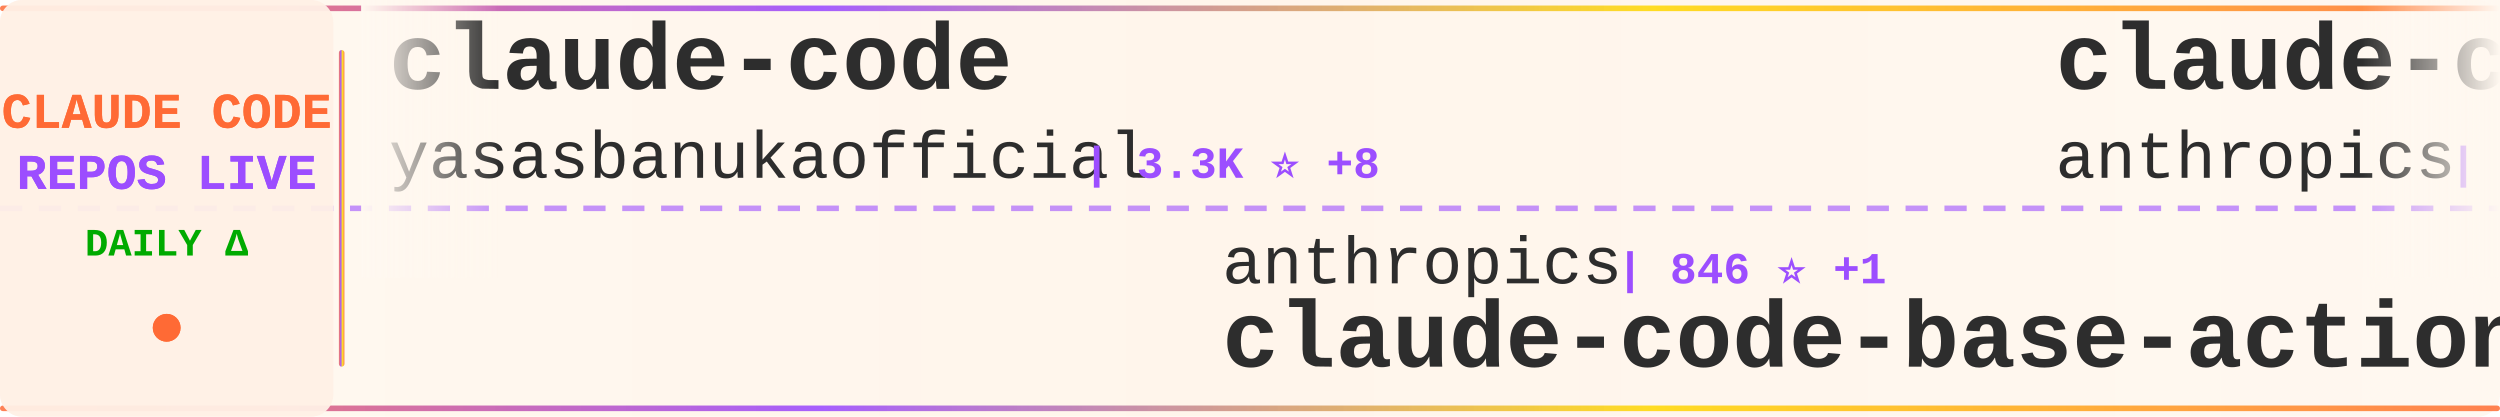
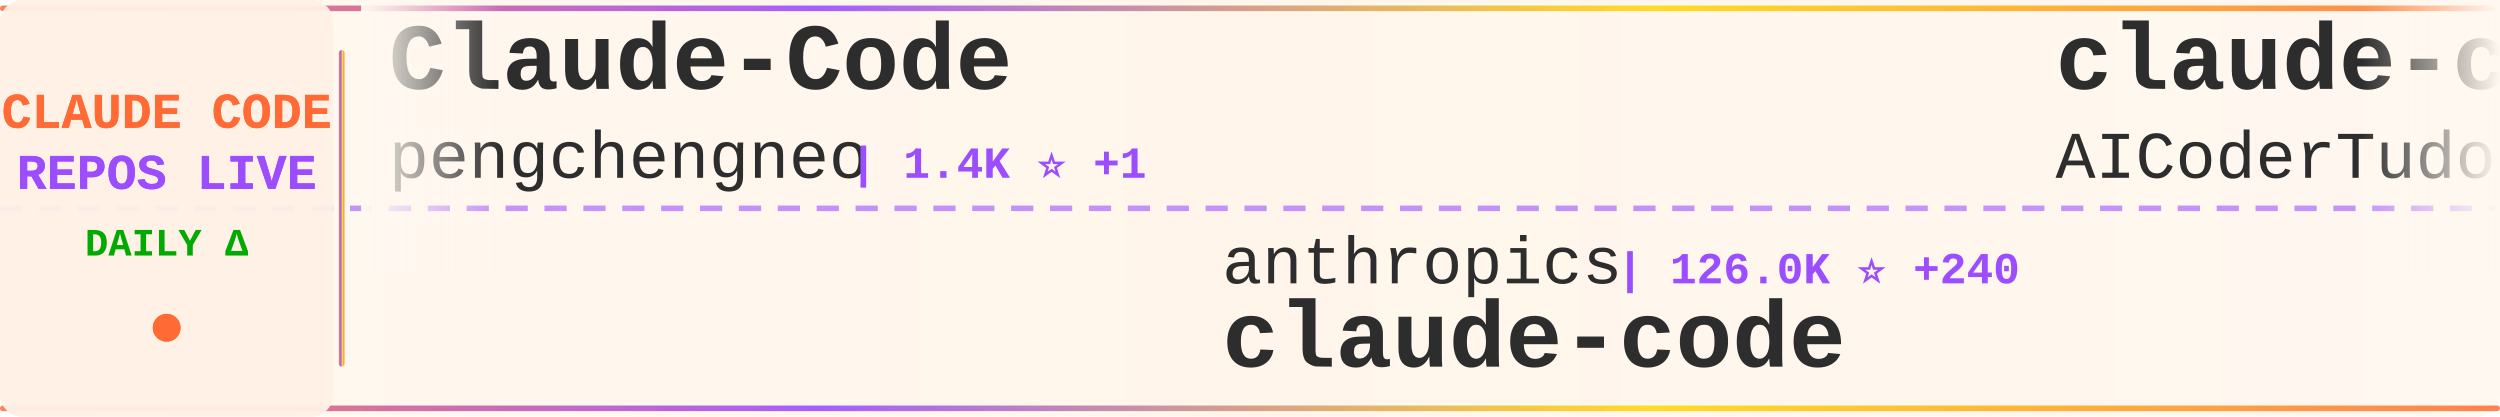
<svg xmlns="http://www.w3.org/2000/svg" width="900" height="150">
  <defs>
    <linearGradient id="tickerBg" x1="0%" y1="0%" x2="100%" y2="0%">
      <stop offset="0%" style="stop-color:#fff8f0;stop-opacity:0.98" />
      <stop offset="50%" style="stop-color:#fff5eb;stop-opacity:1" />
      <stop offset="100%" style="stop-color:#fff8f0;stop-opacity:0.98" />
    </linearGradient>
    <linearGradient id="borderGrad" x1="0%" y1="0%" x2="100%" y2="0%">
      <stop offset="0%" style="stop-color:#FF6B35;stop-opacity:0.85">
        <animate attributeName="stop-opacity" values="0.85;1;0.85" dur="2s" repeatCount="indefinite" />
      </stop>
      <stop offset="33%" style="stop-color:#9C4EFF;stop-opacity:0.9">
        <animate attributeName="stop-opacity" values="0.9;1;0.9" dur="2.2s" repeatCount="indefinite" />
      </stop>
      <stop offset="66%" style="stop-color:#FFD700;stop-opacity:0.85">
        <animate attributeName="stop-opacity" values="0.85;1;0.85" dur="1.8s" repeatCount="indefinite" />
      </stop>
      <stop offset="100%" style="stop-color:#FF6B35;stop-opacity:0.85">
        <animate attributeName="stop-opacity" values="0.85;1;0.85" dur="2s" repeatCount="indefinite" />
      </stop>
    </linearGradient>
    <filter id="textGlow">
      <feGaussianBlur stdDeviation="0.15" result="coloredBlur" />
      <feMerge>
        <feMergeNode in="coloredBlur" />
        <feMergeNode in="SourceGraphic" />
      </feMerge>
    </filter>
    <filter id="metricGlow">
      <feGaussianBlur stdDeviation="0.2" result="coloredBlur" />
      <feMerge>
        <feMergeNode in="coloredBlur" />
        <feMergeNode in="SourceGraphic" />
      </feMerge>
    </filter>
    <linearGradient id="leftFade" x1="0%" y1="0%" x2="100%" y2="0%">
      <stop offset="0%" style="stop-color:#fff8f0;stop-opacity:1" />
      <stop offset="100%" style="stop-color:#fff8f0;stop-opacity:0" />
    </linearGradient>
    <linearGradient id="rightFade" x1="0%" y1="0%" x2="100%" y2="0%">
      <stop offset="0%" style="stop-color:#fff8f0;stop-opacity:0" />
      <stop offset="100%" style="stop-color:#fff8f0;stop-opacity:1" />
    </linearGradient>
  </defs>
  <rect width="900" height="150" fill="url(#tickerBg)" rx="8" />
  <rect x="0" y="2" width="900" height="2" fill="url(#borderGrad)" rx="1" />
  <rect x="0" y="146" width="900" height="2" fill="url(#borderGrad)" rx="1" />
  <line x1="0" y1="75" x2="900" y2="75" stroke="#9C4EFF" stroke-width="2" stroke-dasharray="8 6" opacity="0.6" />
  <rect x="0" y="0" width="120" height="150" fill="#fff0e6" opacity="0.95" rx="8" />
  <text x="60" y="46" font-family="'Courier New', monospace" font-size="18" font-weight="bold" fill="#FF6B35" text-anchor="middle" filter="url(#textGlow)">
    CLAUDE CODE
  </text>
  <text x="60" y="68" font-family="'Courier New', monospace" font-size="18" font-weight="bold" fill="#9C4EFF" text-anchor="middle" filter="url(#textGlow)">
    REPOS LIVE
  </text>
  <text x="60" y="92" font-family="'Courier New', monospace" font-size="14" font-weight="bold" fill="#00aa00" text-anchor="middle">
    DAILY Δ
  </text>
  <circle cx="60" cy="118" r="5" fill="#FF6B35" filter="url(#metricGlow)">
    <animate attributeName="r" values="4;6;4" dur="1.5s" repeatCount="indefinite" />
    <animate attributeName="opacity" values="0.6;1;0.6" dur="1.5s" repeatCount="indefinite" />
  </circle>
  <rect x="122" y="18" width="2" height="114" fill="url(#borderGrad)" rx="1" />
  <clipPath id="tickerClip">
    <rect x="130" y="0" width="770" height="150" />
  </clipPath>
  <g clip-path="url(#tickerClip)">
    <g id="tickerItems">
      <animateTransform attributeName="transform" attributeType="XML" type="translate" from="0 0" to="-3000 0" dur="54s" repeatCount="indefinite" />
      <g transform="translate(0, 0)">
-         <text x="140" y="32" font-family="'Courier New', monospace" font-size="34" font-weight="bold" fill="#2d2d2d">claude-code</text>
-         <text x="140" y="64" font-family="'Courier New', monospace" font-size="24" font-weight="normal" fill="#2d2d2d" opacity="1.0">yasasbanukaofficial</text>
-         <text x="390" y="64" font-family="'Courier New', monospace" font-size="16" font-weight="bold" fill="#9C4EFF"> | 3.3K ⭐ +8</text>
+         <text x="140" y="32" font-family="'Courier New', monospace" font-size="34" font-weight="bold" fill="#2d2d2d">Claude-Code</text>
+         <text x="140" y="64" font-family="'Courier New', monospace" font-size="24" font-weight="normal" fill="#2d2d2d" opacity="1.0">pengchengneo</text>
+         <text x="306" y="64" font-family="'Courier New', monospace" font-size="16" font-weight="bold" fill="#9C4EFF"> | 1.4K ⭐ +1</text>
      </g>
      <g transform="translate(300, 0)">
        <text x="140" y="102" font-family="'Courier New', monospace" font-size="24" font-weight="normal" fill="#2d2d2d" opacity="1.0">anthropics</text>
-         <text x="282" y="102" font-family="'Courier New', monospace" font-size="16" font-weight="bold" fill="#9C4EFF"> | 846 ⭐ +1</text>
-         <text x="140" y="132" font-family="'Courier New', monospace" font-size="34" font-weight="bold" fill="#2d2d2d">claude-code-base-action</text>
+         <text x="282" y="102" font-family="'Courier New', monospace" font-size="16" font-weight="bold" fill="#9C4EFF"> | 126.0K ⭐ +240</text>
+         <text x="140" y="132" font-family="'Courier New', monospace" font-size="34" font-weight="bold" fill="#2d2d2d">claude-code</text>
      </g>
      <g transform="translate(600, 0)">
-         <text x="140" y="32" font-family="'Courier New', monospace" font-size="34" font-weight="bold" fill="#2d2d2d">claude-code-security-rev...</text>
-         <text x="140" y="64" font-family="'Courier New', monospace" font-size="24" font-weight="normal" fill="#2d2d2d" opacity="1.0">anthropics</text>
-         <text x="282" y="64" font-family="'Courier New', monospace" font-size="16" font-weight="bold" fill="#9C4EFF"> | 4.7K ⭐ +6</text>
+         <text x="140" y="32" font-family="'Courier New', monospace" font-size="34" font-weight="bold" fill="#2d2d2d">claude-code-tudou</text>
+         <text x="140" y="64" font-family="'Courier New', monospace" font-size="24" font-weight="normal" fill="#2d2d2d" opacity="1.0">AICoderTudou</text>
+         <text x="306" y="64" font-family="'Courier New', monospace" font-size="16" font-weight="bold" fill="#9C4EFF"> | 501 ⭐</text>
      </g>
      <g transform="translate(900, 0)">
-         <text x="140" y="102" font-family="'Courier New', monospace" font-size="24" font-weight="normal" fill="#2d2d2d" opacity="1.0">lowcortisolprogrammer</text>
-         <text x="414" y="102" font-family="'Courier New', monospace" font-size="16" font-weight="bold" fill="#9C4EFF"> | 171 ⭐</text>
+         <text x="140" y="102" font-family="'Courier New', monospace" font-size="24" font-weight="normal" fill="#2d2d2d" opacity="1.0">Onewon</text>
+         <text x="234" y="102" font-family="'Courier New', monospace" font-size="16" font-weight="bold" fill="#9C4EFF"> | 180 ⭐</text>
        <text x="140" y="132" font-family="'Courier New', monospace" font-size="34" font-weight="bold" fill="#2d2d2d">claude-code</text>
      </g>
      <g transform="translate(1200, 0)">
-         <text x="140" y="32" font-family="'Courier New', monospace" font-size="34" font-weight="bold" fill="#2d2d2d">claude-code-from-source</text>
-         <text x="140" y="64" font-family="'Courier New', monospace" font-size="24" font-weight="normal" fill="#2d2d2d" opacity="1.0">alejandrobalderas</text>
-         <text x="366" y="64" font-family="'Courier New', monospace" font-size="16" font-weight="bold" fill="#9C4EFF"> | 2.1K ⭐ +9</text>
+         <text x="140" y="32" font-family="'Courier New', monospace" font-size="34" font-weight="bold" fill="#2d2d2d">claude-code-telegram</text>
+         <text x="140" y="64" font-family="'Courier New', monospace" font-size="24" font-weight="normal" fill="#2d2d2d" opacity="1.0">RichardAtCT</text>
+         <text x="294" y="64" font-family="'Courier New', monospace" font-size="16" font-weight="bold" fill="#9C4EFF"> | 2.6K ⭐ +4</text>
      </g>
      <g transform="translate(1500, 0)">
-         <text x="140" y="102" font-family="'Courier New', monospace" font-size="24" font-weight="normal" fill="#2d2d2d" opacity="1.0">ChrisWiles</text>
-         <text x="282" y="102" font-family="'Courier New', monospace" font-size="16" font-weight="bold" fill="#9C4EFF"> | 5.9K ⭐ +4</text>
-         <text x="140" y="132" font-family="'Courier New', monospace" font-size="34" font-weight="bold" fill="#2d2d2d">claude-code-showcase</text>
+         <text x="140" y="102" font-family="'Courier New', monospace" font-size="24" font-weight="normal" fill="#2d2d2d" opacity="1.0">musistudio</text>
+         <text x="282" y="102" font-family="'Courier New', monospace" font-size="16" font-weight="bold" fill="#9C4EFF"> | 34.3K ⭐ +24</text>
+         <text x="140" y="132" font-family="'Courier New', monospace" font-size="34" font-weight="bold" fill="#2d2d2d">claude-code-router</text>
      </g>
      <g transform="translate(1800, 0)">
-         <text x="140" y="32" font-family="'Courier New', monospace" font-size="34" font-weight="bold" fill="#2d2d2d">claude-code</text>
-         <text x="140" y="64" font-family="'Courier New', monospace" font-size="24" font-weight="normal" fill="#2d2d2d" opacity="1.0">T-Lab-CUHKSZ</text>
-         <text x="306" y="64" font-family="'Courier New', monospace" font-size="16" font-weight="bold" fill="#9C4EFF"> | 313 ⭐ +1</text>
+         <text x="140" y="32" font-family="'Courier New', monospace" font-size="34" font-weight="bold" fill="#2d2d2d">claude-code-sub-agents</text>
+         <text x="140" y="64" font-family="'Courier New', monospace" font-size="24" font-weight="normal" fill="#2d2d2d" opacity="1.0">lst97</text>
+         <text x="222" y="64" font-family="'Courier New', monospace" font-size="16" font-weight="bold" fill="#9C4EFF"> | 1.6K ⭐ +1</text>
      </g>
      <g transform="translate(2100, 0)">
-         <text x="140" y="102" font-family="'Courier New', monospace" font-size="24" font-weight="normal" fill="#2d2d2d" opacity="1.0">Donchitos</text>
-         <text x="270" y="102" font-family="'Courier New', monospace" font-size="16" font-weight="bold" fill="#9C4EFF"> | 19.7K ⭐ +82</text>
-         <text x="140" y="132" font-family="'Courier New', monospace" font-size="34" font-weight="bold" fill="#2d2d2d">Claude-Code-Game-Studios</text>
+         <text x="140" y="102" font-family="'Courier New', monospace" font-size="24" font-weight="normal" fill="#2d2d2d" opacity="1.0">nicedreamzapp</text>
+         <text x="318" y="102" font-family="'Courier New', monospace" font-size="16" font-weight="bold" fill="#9C4EFF"> | 2.7K ⭐ +6</text>
+         <text x="140" y="132" font-family="'Courier New', monospace" font-size="34" font-weight="bold" fill="#2d2d2d">claude-code-local</text>
      </g>
      <g transform="translate(2400, 0)">
-         <text x="140" y="32" font-family="'Courier New', monospace" font-size="34" font-weight="bold" fill="#2d2d2d">claude-code-cli</text>
-         <text x="140" y="64" font-family="'Courier New', monospace" font-size="24" font-weight="normal" fill="#2d2d2d" opacity="1.0">huangserva</text>
-         <text x="282" y="64" font-family="'Courier New', monospace" font-size="16" font-weight="bold" fill="#9C4EFF"> | 588 ⭐</text>
+         <text x="140" y="32" font-family="'Courier New', monospace" font-size="34" font-weight="bold" fill="#2d2d2d">ClaudeCodeAgents</text>
+         <text x="140" y="64" font-family="'Courier New', monospace" font-size="24" font-weight="normal" fill="#2d2d2d" opacity="1.0">darcyegb</text>
+         <text x="258" y="64" font-family="'Courier New', monospace" font-size="16" font-weight="bold" fill="#9C4EFF"> | 701 ⭐</text>
      </g>
      <g transform="translate(2700, 0)">
-         <text x="140" y="102" font-family="'Courier New', monospace" font-size="24" font-weight="normal" fill="#2d2d2d" opacity="1.0">feiskyer</text>
-         <text x="258" y="102" font-family="'Courier New', monospace" font-size="16" font-weight="bold" fill="#9C4EFF"> | 1.5K ⭐</text>
-         <text x="140" y="132" font-family="'Courier New', monospace" font-size="34" font-weight="bold" fill="#2d2d2d">claude-code-settings</text>
+         <text x="140" y="102" font-family="'Courier New', monospace" font-size="24" font-weight="normal" fill="#2d2d2d" opacity="1.0">Tinkeringg-Lab</text>
+         <text x="330" y="102" font-family="'Courier New', monospace" font-size="16" font-weight="bold" fill="#9C4EFF"> | 205 ⭐</text>
+         <text x="140" y="132" font-family="'Courier New', monospace" font-size="34" font-weight="bold" fill="#2d2d2d">claude-code</text>
      </g>
      <g transform="translate(3000, 0)">
-         <text x="140" y="32" font-family="'Courier New', monospace" font-size="34" font-weight="bold" fill="#2d2d2d">claude-code</text>
-         <text x="140" y="64" font-family="'Courier New', monospace" font-size="24" font-weight="normal" fill="#2d2d2d" opacity="1.0">yasasbanukaofficial</text>
-         <text x="390" y="64" font-family="'Courier New', monospace" font-size="16" font-weight="bold" fill="#9C4EFF"> | 3.3K ⭐ +8</text>
+         <text x="140" y="32" font-family="'Courier New', monospace" font-size="34" font-weight="bold" fill="#2d2d2d">Claude-Code</text>
+         <text x="140" y="64" font-family="'Courier New', monospace" font-size="24" font-weight="normal" fill="#2d2d2d" opacity="1.0">pengchengneo</text>
+         <text x="306" y="64" font-family="'Courier New', monospace" font-size="16" font-weight="bold" fill="#9C4EFF"> | 1.4K ⭐ +1</text>
      </g>
      <g transform="translate(3300, 0)">
        <text x="140" y="102" font-family="'Courier New', monospace" font-size="24" font-weight="normal" fill="#2d2d2d" opacity="1.0">anthropics</text>
-         <text x="282" y="102" font-family="'Courier New', monospace" font-size="16" font-weight="bold" fill="#9C4EFF"> | 846 ⭐ +1</text>
-         <text x="140" y="132" font-family="'Courier New', monospace" font-size="34" font-weight="bold" fill="#2d2d2d">claude-code-base-action</text>
+         <text x="282" y="102" font-family="'Courier New', monospace" font-size="16" font-weight="bold" fill="#9C4EFF"> | 126.0K ⭐ +240</text>
+         <text x="140" y="132" font-family="'Courier New', monospace" font-size="34" font-weight="bold" fill="#2d2d2d">claude-code</text>
      </g>
      <g transform="translate(3600, 0)">
-         <text x="140" y="32" font-family="'Courier New', monospace" font-size="34" font-weight="bold" fill="#2d2d2d">claude-code-security-rev...</text>
-         <text x="140" y="64" font-family="'Courier New', monospace" font-size="24" font-weight="normal" fill="#2d2d2d" opacity="1.0">anthropics</text>
-         <text x="282" y="64" font-family="'Courier New', monospace" font-size="16" font-weight="bold" fill="#9C4EFF"> | 4.7K ⭐ +6</text>
+         <text x="140" y="32" font-family="'Courier New', monospace" font-size="34" font-weight="bold" fill="#2d2d2d">claude-code-tudou</text>
+         <text x="140" y="64" font-family="'Courier New', monospace" font-size="24" font-weight="normal" fill="#2d2d2d" opacity="1.0">AICoderTudou</text>
+         <text x="306" y="64" font-family="'Courier New', monospace" font-size="16" font-weight="bold" fill="#9C4EFF"> | 501 ⭐</text>
      </g>
      <g transform="translate(3900, 0)">
-         <text x="140" y="102" font-family="'Courier New', monospace" font-size="24" font-weight="normal" fill="#2d2d2d" opacity="1.0">lowcortisolprogrammer</text>
-         <text x="414" y="102" font-family="'Courier New', monospace" font-size="16" font-weight="bold" fill="#9C4EFF"> | 171 ⭐</text>
+         <text x="140" y="102" font-family="'Courier New', monospace" font-size="24" font-weight="normal" fill="#2d2d2d" opacity="1.0">Onewon</text>
+         <text x="234" y="102" font-family="'Courier New', monospace" font-size="16" font-weight="bold" fill="#9C4EFF"> | 180 ⭐</text>
        <text x="140" y="132" font-family="'Courier New', monospace" font-size="34" font-weight="bold" fill="#2d2d2d">claude-code</text>
      </g>
    </g>
  </g>
  <rect x="130" y="0" width="50" height="100" fill="url(#leftFade)" />
  <rect x="850" y="0" width="50" height="100" fill="url(#rightFade)" />
</svg>
